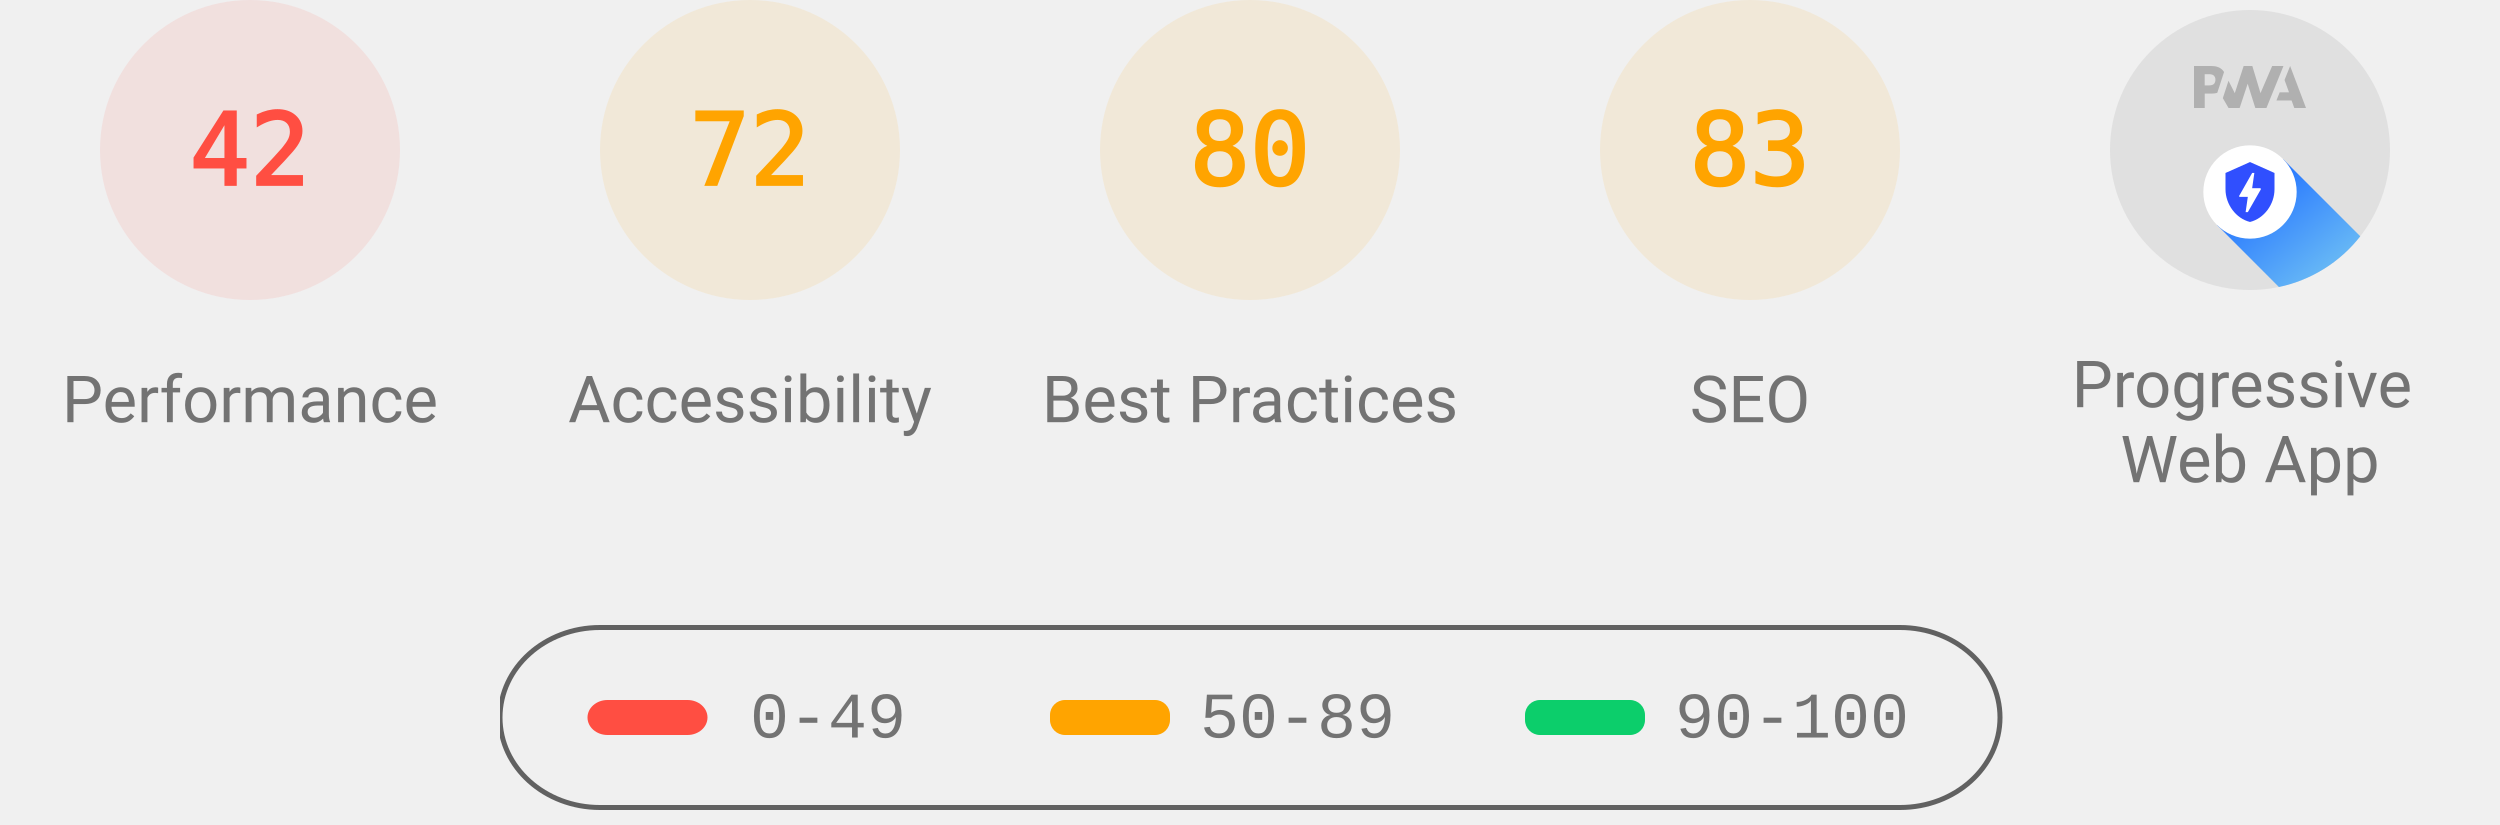
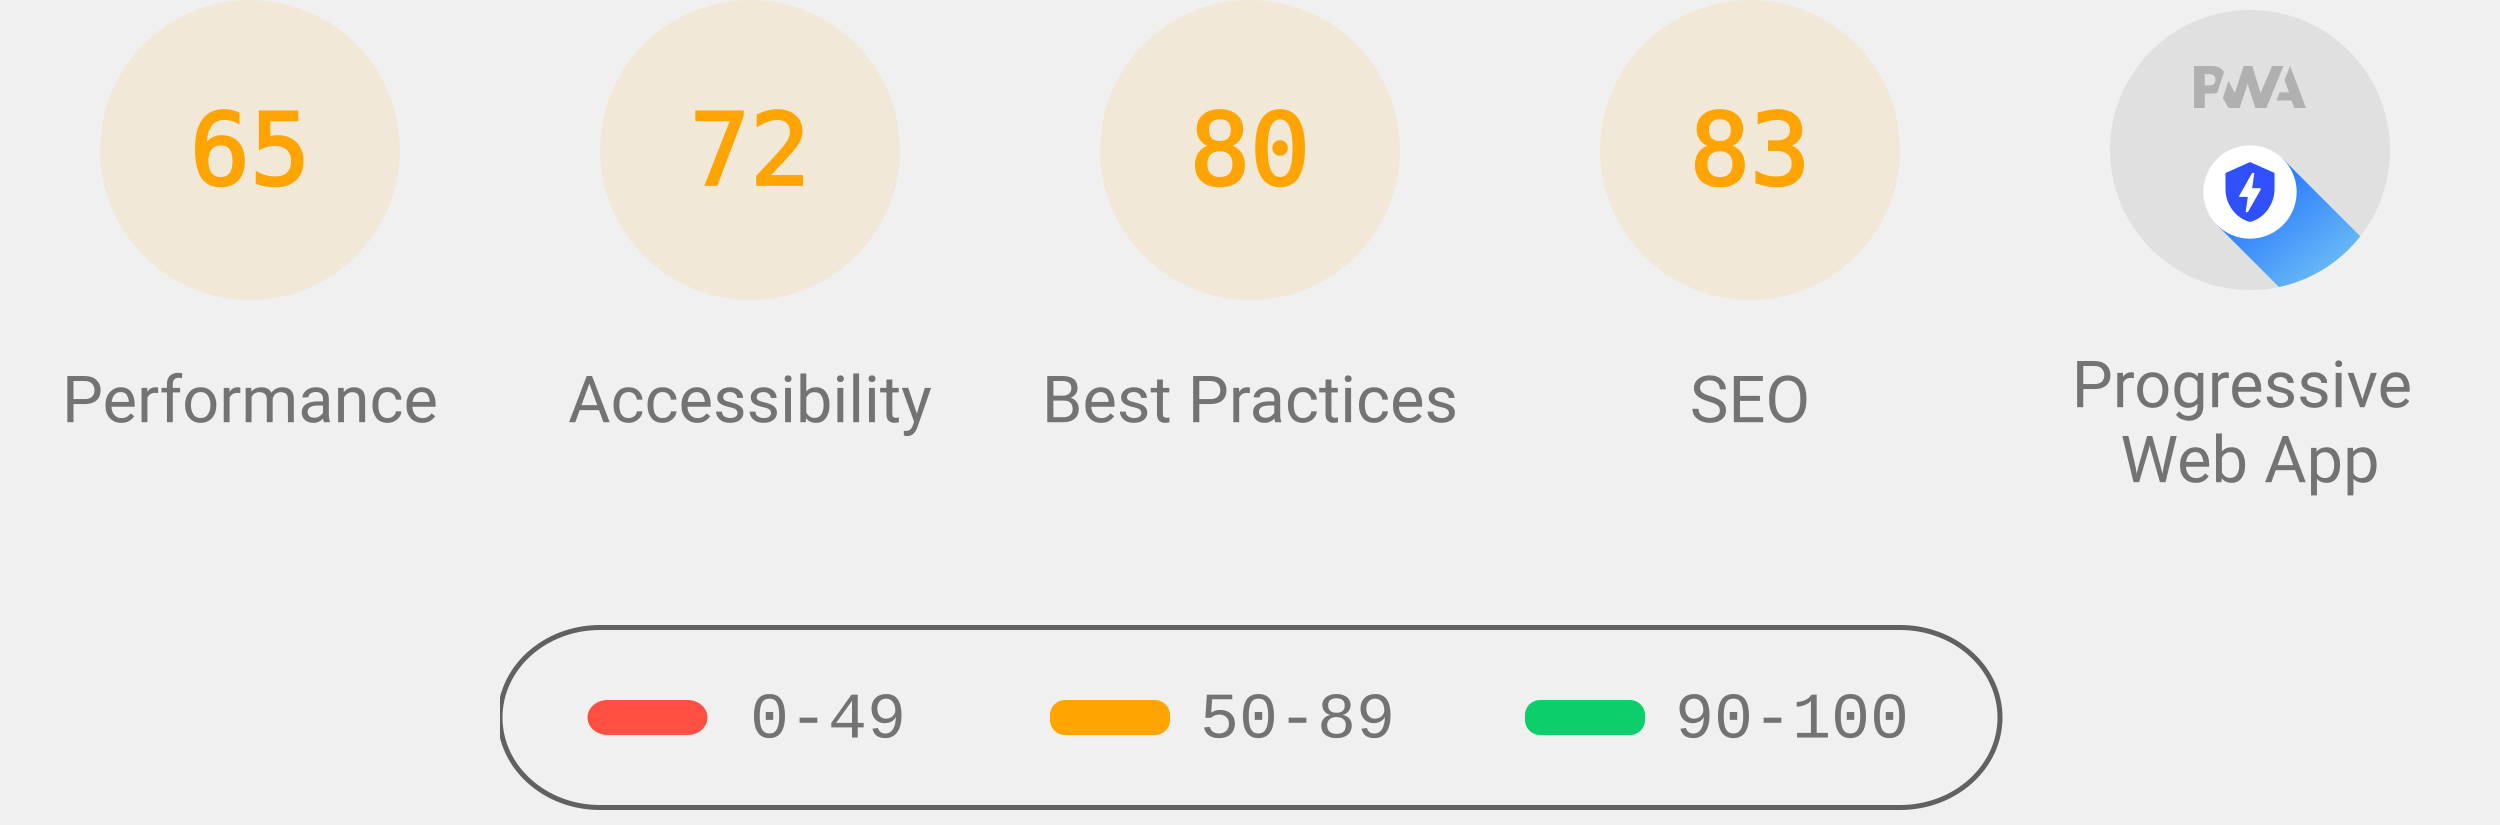
<svg xmlns="http://www.w3.org/2000/svg" class="theme--agnostic" fill="none" width="1000" height="330">
  <style>
			.gauge-base {
				opacity: 0.1
			}

			.gauge-arc {
				fill: none;
				animation-delay: 250ms;
				stroke-linecap: round;
				transform: rotate(-90deg);
				transform-origin: 100px 60px;
				animation: load-gauge 1s ease forwards
			}

			.guage-text {
				font-size: 40px;
				font-family: monospace;
				text-align: center
			}

			.guage-red {
				color: #ff4e42;
				fill: #ff4e42;
				stroke: #ff4e42
			}
			.guage-orange {
				color: #ffa400;
				fill: #ffa400;
				stroke: #ffa400
			}
			.guage-green {
				color: #0cce6b;
				fill: #0cce6b;
				stroke: #0cce6b
			}
			.theme--agnostic .guage-undefined {
				color: #5c5c5c;
				fill: #5c5c5c;
				stroke: #5c5c5c
			}
			.theme--light .guage-undefined {
				color: #1e1e1e;
				fill: #1e1e1e;
				stroke: #1e1e1e
			}
			.theme--dark .guage-undefined {
				color: #f5f5f5;
				fill: #f5f5f5;
				stroke: #f5f5f5
			}

			.guage-title {
				stroke: none;
				font-size: 26px;
				line-height: 26px;
				font-family: Roboto, Halvetica, Arial, sans-serif
			}
			.metric.guage-title {
				font-family: 'Courier New', Courier, monospace
			}
			.theme--agnostic .guage-title {
				color: #737373;
				fill: #737373
			}
			.theme--light .guage-title {
				color: #212121;
				fill: #212121
			}
			.theme--dark .guage-title {
				color: #f5f5f5;
				fill: #f5f5f5
			}

			@keyframes load-gauge {
				from {
					stroke-dasharray: 0 352.858
				}
			}
			.lh-gauge--pwa__disc {
				fill: #e0e0e0
			}
			.lh-gauge--pwa__logo {
				position: relative;
				fill: #b0b0b0
			}
			.lh-gauge--pwa__invisible {
				display: none
			}
			.lh-gauge--pwa__visible {
				display: inline
			}
			.guage-invisible {
				display: none
			}
			.lh-gauge--pwa__logo--primary-color {
				fill: #304ffe
			}
			.theme--agnostic .lh-gauge--pwa__logo--secondary-color {
				fill: #787878
			}
			.theme--light .lh-gauge--pwa__logo--secondary-color {
				fill: #3d3d3d
			}
			.theme--dark .lh-gauge--pwa__logo--secondary-color {
				fill: #d8b6b6
			}
			.theme--light #svg_2 {
				stroke: #00000022
			}
			.theme--agnostic #svg_2 {
				stroke: #616161
			}
			.theme--light #svg_2 {
				stroke: #00000022
			}
			.theme--dark #svg_2 {
				stroke: #f5f5f566
			}
		</style>
-   <svg class="guage-div guage-perf guage-red" viewBox="0 0 200 200" width="200" height="200" x="0" y="0">
-     <circle class="gauge-base" r="56" cx="100" cy="60" stroke-width="8" />
-     <circle class="gauge-arc guage-arc-1" r="56" cx="100" cy="60" stroke-width="8" style="stroke-dasharray: 147.78, 351.858;" />
-     <text class="guage-text" x="100px" y="60px" alignment-baseline="central" dominant-baseline="central" text-anchor="middle">42</text>
+   <svg class="guage-div guage-perf guage-orange" viewBox="0 0 200 200" width="200" height="200" x="0" y="0">
+     <circle class="gauge-base" r="56" cx="100" cy="60" stroke-width="8" />
+     <circle class="gauge-arc guage-arc-1" r="56" cx="100" cy="60" stroke-width="8" style="stroke-dasharray: 228.708, 351.858;" />
+     <text class="guage-text" x="100px" y="60px" alignment-baseline="central" dominant-baseline="central" text-anchor="middle">65</text>
    <text class="guage-title" x="100px" y="160px" alignment-baseline="central" dominant-baseline="central" text-anchor="middle">Performance</text>
  </svg>
  <svg class="guage-div guage-acc guage-orange" viewBox="0 0 200 200" width="200" height="200" x="200" y="0">
    <circle class="gauge-base" r="56" cx="100" cy="60" stroke-width="8" />
    <circle class="gauge-arc guage-arc-2" r="56" cx="100" cy="60" stroke-width="8" style="stroke-dasharray: 253.338, 351.858;" />
    <text class="guage-text" x="100px" y="60px" alignment-baseline="central" dominant-baseline="central" text-anchor="middle">72</text>
    <text class="guage-title" x="100px" y="160px" alignment-baseline="central" dominant-baseline="central" text-anchor="middle">Accessibility</text>
  </svg>
  <svg class="guage-div guage-best guage-orange" viewBox="0 0 200 200" width="200" height="200" x="400" y="0">
    <circle class="gauge-base" r="56" cx="100" cy="60" stroke-width="8" />
    <circle class="gauge-arc guage-arc-3" r="56" cx="100" cy="60" stroke-width="8" style="stroke-dasharray: 281.486, 351.858;" />
    <text class="guage-text" x="100px" y="60px" alignment-baseline="central" dominant-baseline="central" text-anchor="middle">80</text>
    <text class="guage-title" x="100px" y="160px" alignment-baseline="central" dominant-baseline="central" text-anchor="middle">Best Practices</text>
  </svg>
  <svg class="guage-div guage-seo guage-orange" viewBox="0 0 200 200" width="200" height="200" x="600" y="0">
    <circle class="gauge-base" r="56" cx="100" cy="60" stroke-width="8" />
    <circle class="gauge-arc guage-arc-4" r="56" cx="100" cy="60" stroke-width="8" style="stroke-dasharray: 292.042, 351.858;" />
    <text class="guage-text" x="100px" y="60px" alignment-baseline="central" dominant-baseline="central" text-anchor="middle">83</text>
    <text class="guage-title" x="100px" y="160px" alignment-baseline="central" dominant-baseline="central" text-anchor="middle">SEO</text>
  </svg>
  <svg class="guage-div guage-pwa " viewBox="0 0 200 200" width="200" height="200" x="800" y="0">
    <svg viewBox="0 0 60 60" width="112" height="112" x="44" y="4">
      <defs>
        <linearGradient id="lh-gauge--pwa__check-circle__gradient-0" x1="50%" y1="0%" x2="50%" y2="100%">
          <stop stop-color="#00C852" offset="0%" />
          <stop stop-color="#009688" offset="100%" />
        </linearGradient>
        <linearGradient id="lh-gauge--pwa__installable__shadow-gradient-0" x1="76.056%" x2="24.111%" y1="82.995%" y2="24.735%">
          <stop stop-color="#A5D6A7" offset="0%" />
          <stop stop-color="#80CBC4" offset="100%" />
        </linearGradient>
        <linearGradient id="lh-gauge--pwa__fast-reliable__shadow-gradient-0" x1="76.056%" y1="82.995%" x2="25.678%" y2="26.493%">
          <stop stop-color="#64B5F6" offset="0%" />
          <stop stop-color="#2979FF" offset="100%" />
        </linearGradient>
        <g id="lh-gauge--pwa__fast-reliable-badge-0">
          <circle fill="#FFFFFF" cx="10" cy="10" r="10" />
          <path fill="#304FFE" d="M10 3.58l5.25 2.34v3.5c0 3.23-2.24 6.26-5.25 7-3.01-.74-5.25-3.77-5.25-7v-3.5L10 3.58zm-.47 10.74l2.76-4.83.03-.07c.04-.08 0-.24-.22-.24h-1.64l.47-3.26h-.47l-2.7 4.77c-.02.01.05-.1-.04.05-.09.16-.1.31.18.31h1.63l-.47 3.27h.47z" />
        </g>
        <g id="lh-gauge--pwa__installable-badge-0">
          <circle fill="#FFFFFF" cx="10" cy="10" r="10" />
          <path fill="#009688" d="M10 4.167A5.835 5.835 0 0 0 4.167 10 5.835 5.835 0 0 0 10 15.833 5.835 5.835 0 0 0 15.833 10 5.835 5.835 0 0 0 10 4.167zm2.917 6.416h-2.334v2.334H9.417v-2.334H7.083V9.417h2.334V7.083h1.166v2.334h2.334v1.166z" />
        </g>
      </defs>
      <g stroke="none" fill-rule="nonzero">
        <circle class="lh-gauge--pwa__disc" cx="30" cy="30" r="30" />
        <g class="lh-gauge--pwa__logo">
          <path d="M35.66 19.39l.7-1.75h2L37.4 15 38.6 12l3.4 9h-2.51l-.58-1.61z" />
          <path d="M33.52 21l3.65-9h-2.42l-2.5 5.82L30.5 12h-1.86l-1.9 5.82-1.35-2.65-1.21 3.72L25.4 21h2.38l1.72-5.2 1.64 5.2z" />
          <path fill-rule="nonzero" d="M20.3 17.91h1.48c.45 0 .85-.05 1.2-.15l.39-1.18 1.07-3.3a2.64 2.64 0 0 0-.28-.37c-.55-.6-1.36-.91-2.42-.91H18v9h2.3V17.9zm1.96-3.84c.22.22.33.5.33.87 0 .36-.1.65-.29.87-.2.23-.59.35-1.15.35h-.86v-2.41h.87c.52 0 .89.1 1.1.32z" />
        </g>
        <rect class="lh-gauge--pwa__component lh-gauge--pwa__na-line lh-gauge--pwa__invisible" fill="#FFFFFF" x="20" y="32" width="20" height="4" rx="2" />
        <g class="lh-gauge--pwa__component lh-gauge--pwa__fast-reliable-badge lh-gauge--pwa__visible" transform="translate(20, 29)">
          <path fill="url(#lh-gauge--pwa__fast-reliable__shadow-gradient-0)" d="M33.63 19.49A30 30 0 0 1 16.2 30.36L3 17.14 17.14 3l16.49 16.49z" />
          <use href="#lh-gauge--pwa__fast-reliable-badge-0" />
        </g>
        <g class="lh-gauge--pwa__component lh-gauge--pwa__installable-badge lh-gauge--pwa__invisible" transform="translate(20, 29)">
          <path fill="url(#lh-gauge--pwa__installable__shadow-gradient-0)" d="M33.629 19.487c-4.272 5.453-10.391 9.39-17.415 10.869L3 17.142 17.142 3 33.63 19.487z" />
          <use href="#lh-gauge--pwa__installable-badge-0" />
        </g>
        <g class="lh-gauge--pwa__component lh-gauge--pwa__fast-reliable-installable-badges lh-gauge--pwa__invisible">
          <g transform="translate(8, 29)">
            <path fill="url(#lh-gauge--pwa__fast-reliable__shadow-gradient-0)" d="M16.321 30.463L3 17.143 17.142 3l22.365 22.365A29.864 29.864 0 0 1 22 31c-1.942 0-3.84-.184-5.679-.537z" />
            <use href="#lh-gauge--pwa__fast-reliable-badge-0" />
          </g>
          <g transform="translate(32, 29)">
            <path fill="url(#lh-gauge--pwa__installable__shadow-gradient-0)" d="M25.982 11.84a30.107 30.107 0 0 1-13.08 15.203L3 17.143 17.142 3l8.84 8.84z" />
            <use href="#lh-gauge--pwa__installable-badge-0" />
          </g>
        </g>
        <g class="lh-gauge--pwa__component lh-gauge--pwa__check-circle lh-gauge--pwa__invisible" transform="translate(18, 28)">
          <circle fill="#FFFFFF" cx="12" cy="12" r="12" />
          <path fill="url(#lh-gauge--pwa__check-circle__gradient-0)" d="M12 2a10 10 0 1 0 0 20 10 10 0 0 0 0-20zm-2 15l-5-5 1.41-1.41L10 14.17l7.59-7.59L19 8l-9 9z" />
        </g>
      </g>
    </svg>
    <text class="guage-title" y="160px" alignment-baseline="central" dominant-baseline="central" text-anchor="middle">
      <tspan x="100px" dy="-6px">Progressive</tspan>
      <tspan x="100px" dy="30px">Web App</tspan>
    </text>
  </svg>
  <svg width="604" height="76" x="200" y="250">
    <g>
      <rect fill="none" id="canvas_background" height="80" width="604" y="-1" x="-1" />
      <g display="none" overflow="visible" y="0" x="0" height="100%" width="100%" id="canvasGrid">
        <rect fill="url(#gridpattern)" stroke-width="0" y="0" x="0" height="100%" width="100%" />
      </g>
    </g>
    <g>
      <rect fill-opacity="0" stroke-width="2" rx="40" id="svg_2" height="72" width="600" y="1" x="0" fill="#000000" />
      <rect stroke="#000" rx="8" id="svg_3" height="14" width="48" y="30" x="35" stroke-opacity="null" stroke-width="0" fill="#ff4e42" />
      <rect stroke="#000" rx="6" id="svg_4" height="14" width="48" y="30" x="220" stroke-opacity="null" stroke-width="0" fill="#ffa400" />
      <rect stroke="#000" rx="6" id="svg_5" height="14" width="48" y="30" x="410" stroke-opacity="null" stroke-width="0" fill="#0cce6b" />
      <text class="metric guage-title" xml:space="preserve" text-anchor="start" font-size="26" id="svg_6" y="45" x="100" stroke-opacity="null" stroke-width="0" stroke="#000">0-49</text>
      <text class="metric guage-title" xml:space="preserve" text-anchor="start" font-size="26" id="svg_7" y="45" x="280" stroke-opacity="null" stroke-width="0" stroke="#000">50-89</text>
      <text class="metric guage-title" xml:space="preserve" text-anchor="start" font-size="26" id="svg_8" y="45" x="470" stroke-opacity="null" stroke-width="0" stroke="#000">90-100</text>
    </g>
  </svg>
</svg>
